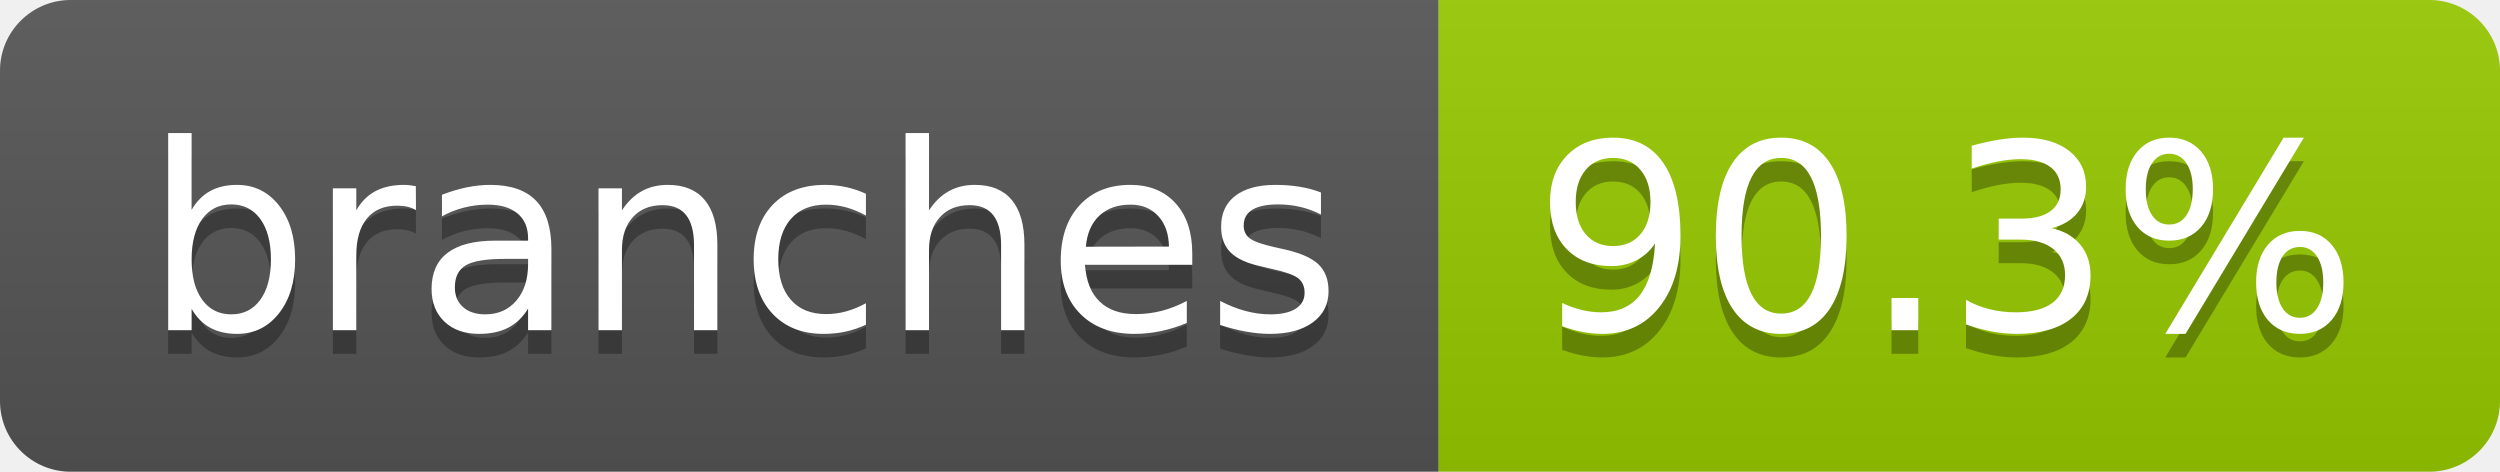
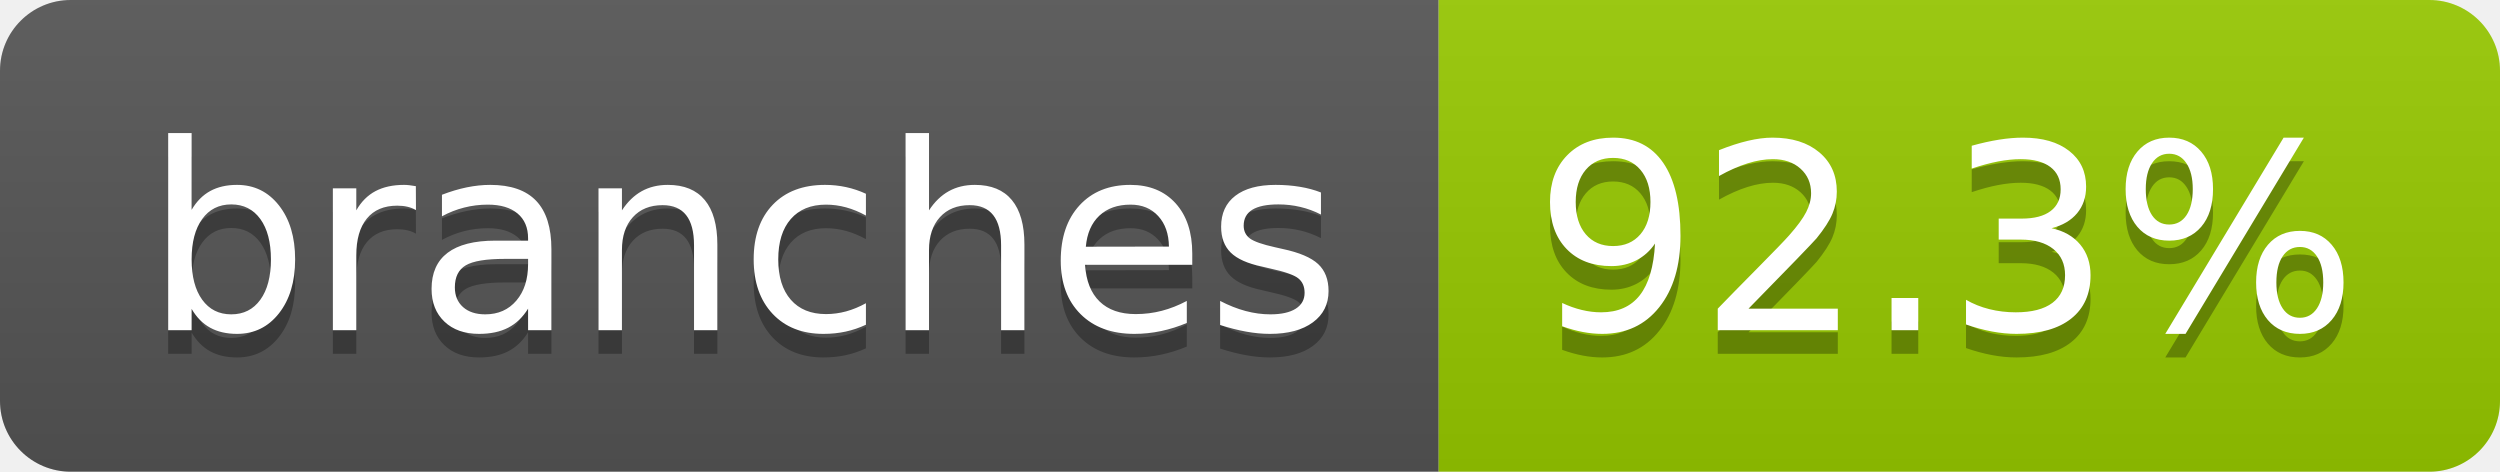
- <svg xmlns="http://www.w3.org/2000/svg" width="106" height="20" role="img" aria-label="branches: 90.3%">
+ <svg xmlns="http://www.w3.org/2000/svg" width="106" height="20" role="img" aria-label="branches: 92.3%">
  <linearGradient id="s" x2="0" y2="100%">
    <stop offset="0" stop-color="#bbb" stop-opacity=".1" />
    <stop offset="1" stop-opacity=".1" />
  </linearGradient>
  <clipPath id="r">
    <rect width="106" height="20" rx="3" fill="#fff" />
  </clipPath>
  <g clip-path="url(#r)">
    <rect width="61" height="20" fill="#555" />
    <rect x="61" width="45" height="20" fill="#97ca00" />
    <rect width="106" height="20" fill="url(#s)" />
  </g>
  <g fill="#fff" text-anchor="middle" font-family="Verdana,Geneva,DejaVu Sans,sans-serif" text-rendering="geometricPrecision" font-size="110">
    <text aria-hidden="true" x="315" y="150" fill="#010101" fill-opacity=".3" transform="scale(.1)" textLength="507">branches</text>
    <text x="315" y="140" transform="scale(.1)" fill="#fff" textLength="507">branches</text>
-     <text aria-hidden="true" x="825" y="150" fill="#010101" fill-opacity=".3" transform="scale(.1)" textLength="350">90.3%</text>
-     <text x="825" y="140" transform="scale(.1)" fill="#fff" textLength="350">90.3%</text>
+     <text aria-hidden="true" x="825" y="150" fill="#010101" fill-opacity=".3" transform="scale(.1)" textLength="350">92.3%</text>
+     <text x="825" y="140" transform="scale(.1)" fill="#fff" textLength="350">92.3%</text>
  </g>
</svg>
